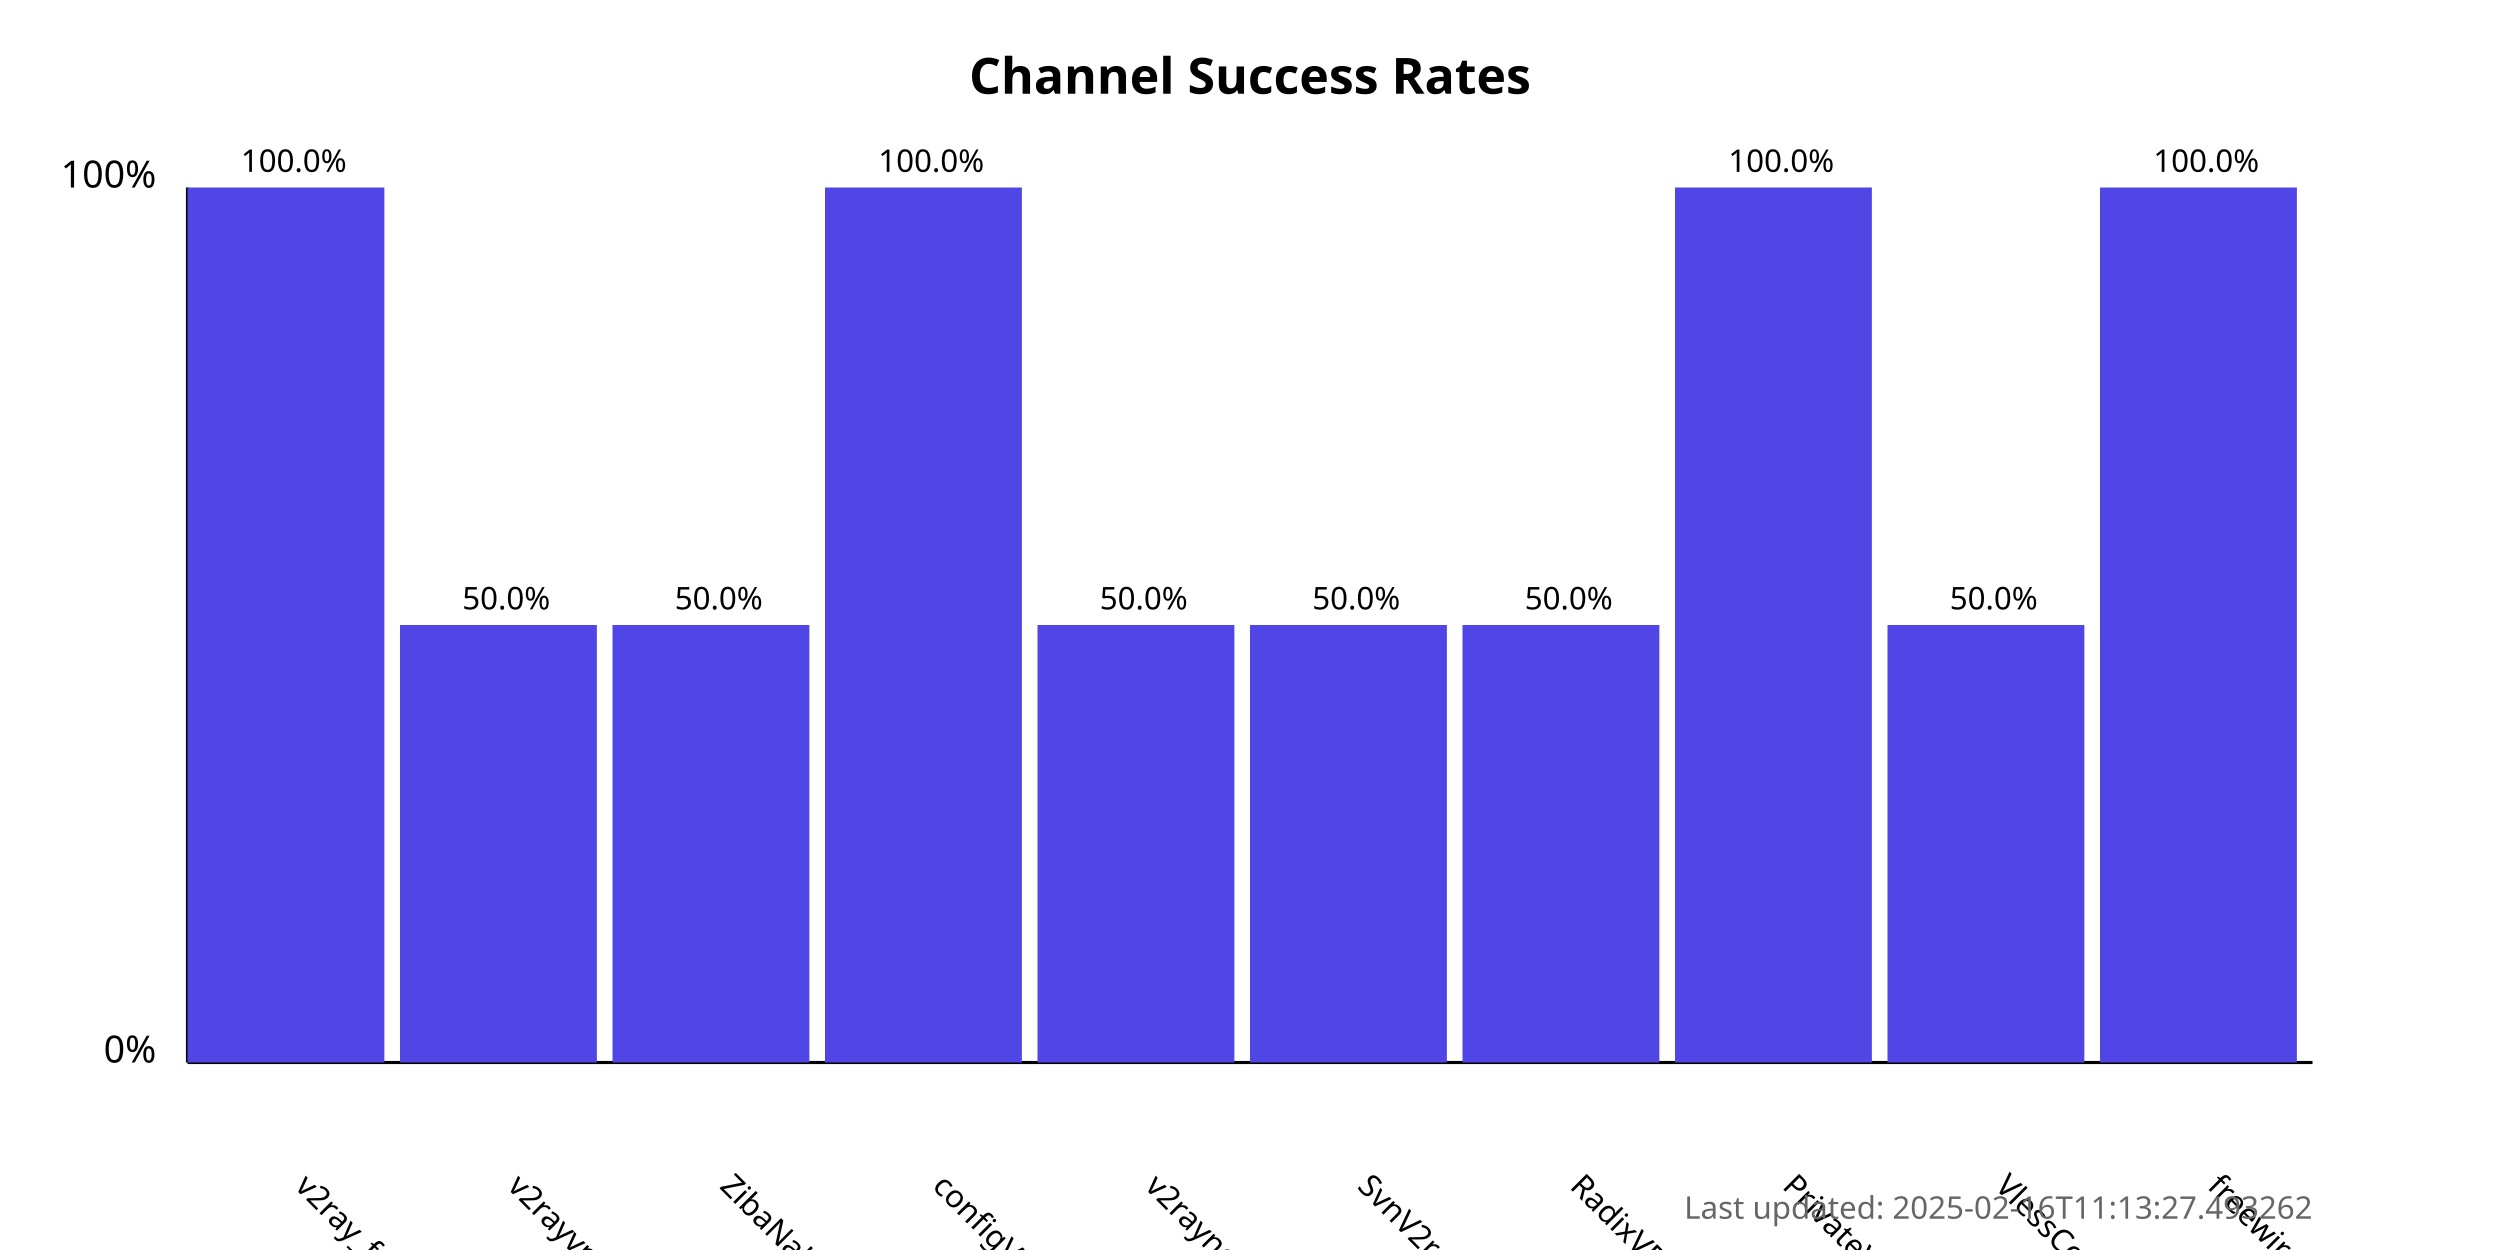
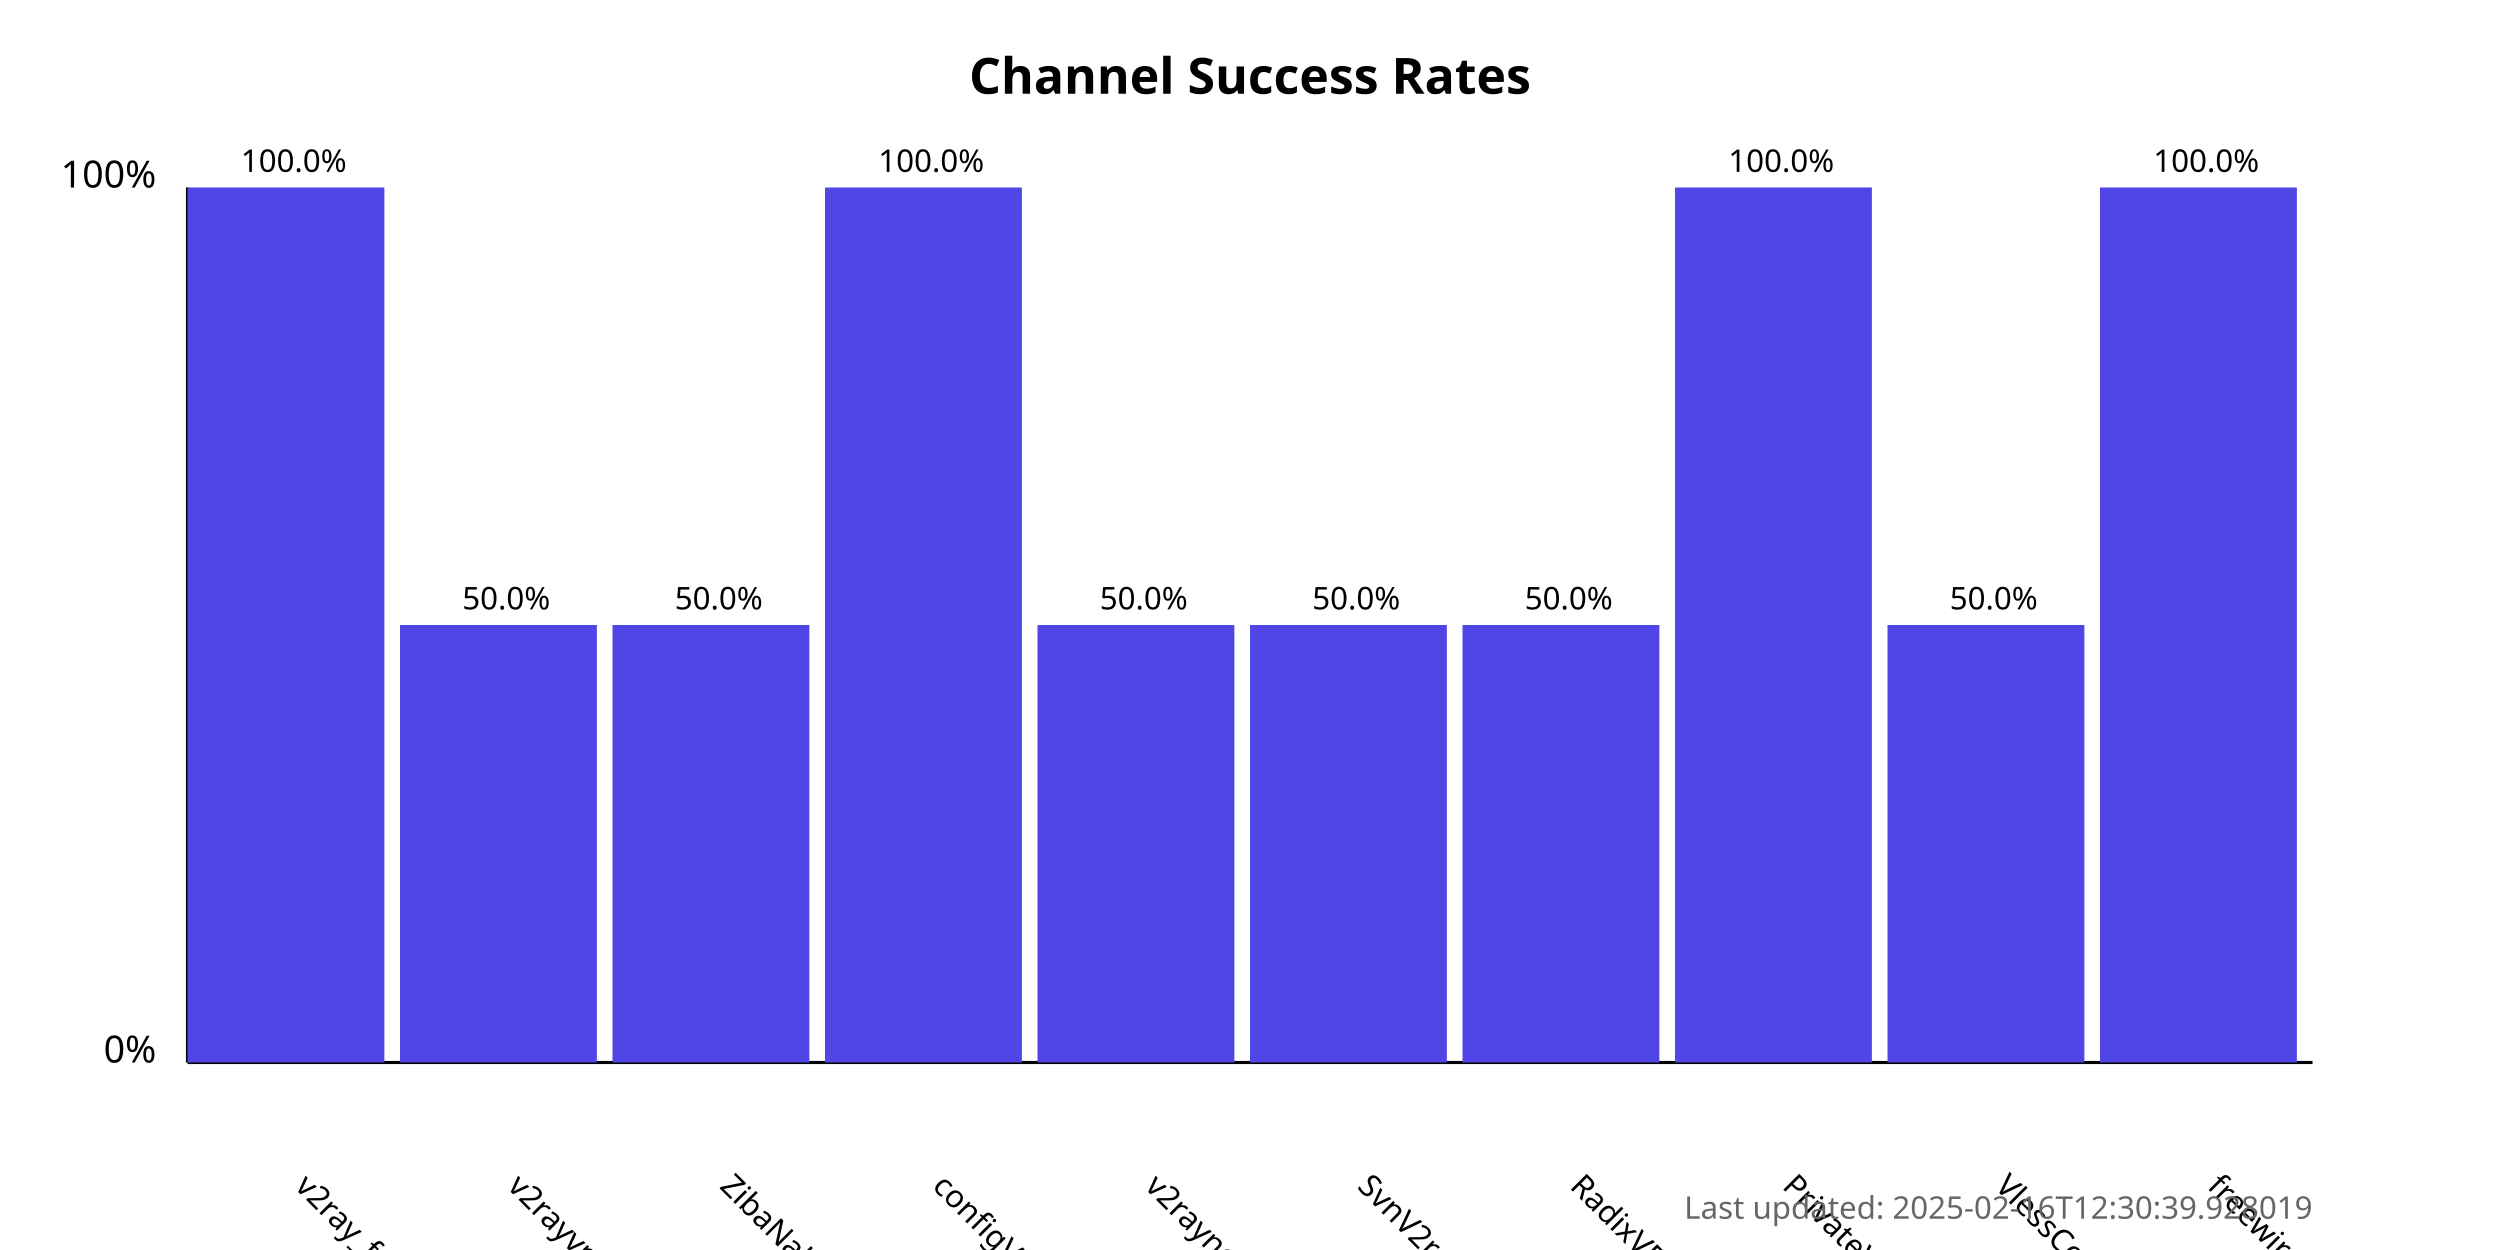
<svg xmlns="http://www.w3.org/2000/svg" width="800" height="400">
  <style>
            .chart-title { font: bold 16px sans-serif; }
            .axis-label { font: 12px sans-serif; }
            .tick-label { font: 10px sans-serif; }
            .bar { fill: #4f46e5; }
            .bar:hover { fill: #6366f1; }
            .timestamp { font: 10px sans-serif; fill: #666; }
        </style>
  <text x="400.0" y="30" text-anchor="middle" class="chart-title">
            Channel Success Rates
        </text>
  <line x1="60" y1="340" x2="60" y2="60" stroke="black" stroke-width="1" />
  <line x1="60" y1="340" x2="740" y2="340" stroke="black" stroke-width="1" />
  <text x="50" y="340" text-anchor="end" class="axis-label">0%</text>
  <text x="50" y="60" text-anchor="end" class="axis-label">100%</text>
  <g>
    <rect x="60" y="60.0" width="63.0" height="280.0" class="bar" />
    <text x="94.0" y="380" transform="rotate(45, 94.0, 380)" text-anchor="start" class="tick-label">
                v2ray_free_conf
            </text>
    <text x="94.0" y="55.0" text-anchor="middle" class="tick-label">
                100.0%
            </text>
  </g>
  <g>
    <rect x="128.0" y="200.0" width="63.0" height="140.0" class="bar" />
    <text x="162.0" y="380" transform="rotate(45, 162.0, 380)" text-anchor="start" class="tick-label">
                v2rayvpno
            </text>
    <text x="162.0" y="195.0" text-anchor="middle" class="tick-label">
                50.0%
            </text>
  </g>
  <g>
    <rect x="196.0" y="200.0" width="63.0" height="140.0" class="bar" />
    <text x="230.0" y="380" transform="rotate(45, 230.0, 380)" text-anchor="start" class="tick-label">
                ZibaNabz
            </text>
    <text x="230.0" y="195.0" text-anchor="middle" class="tick-label">
                50.0%
            </text>
  </g>
  <g>
    <rect x="264.0" y="60.0" width="63.0" height="280.0" class="bar" />
    <text x="298.0" y="380" transform="rotate(45, 298.0, 380)" text-anchor="start" class="tick-label">
                configV2rayForFree
            </text>
    <text x="298.0" y="55.0" text-anchor="middle" class="tick-label">
                100.0%
            </text>
  </g>
  <g>
    <rect x="332.0" y="200.0" width="63.0" height="140.0" class="bar" />
    <text x="366.0" y="380" transform="rotate(45, 366.0, 380)" text-anchor="start" class="tick-label">
                v2rayngvpn
            </text>
    <text x="366.0" y="195.0" text-anchor="middle" class="tick-label">
                50.0%
            </text>
  </g>
  <g>
    <rect x="400.0" y="200.0" width="63.0" height="140.0" class="bar" />
    <text x="434.0" y="380" transform="rotate(45, 434.0, 380)" text-anchor="start" class="tick-label">
                SvnV2ray
            </text>
    <text x="434.0" y="195.0" text-anchor="middle" class="tick-label">
                50.0%
            </text>
  </g>
  <g>
    <rect x="468.0" y="200.0" width="63.0" height="140.0" class="bar" />
    <text x="502.0" y="380" transform="rotate(45, 502.0, 380)" text-anchor="start" class="tick-label">
                RadixVPN
            </text>
    <text x="502.0" y="195.0" text-anchor="middle" class="tick-label">
                50.0%
            </text>
  </g>
  <g>
    <rect x="536.0" y="60.0" width="63.0" height="280.0" class="bar" />
    <text x="570.0" y="380" transform="rotate(45, 570.0, 380)" text-anchor="start" class="tick-label">
                PrivateVPNs
            </text>
    <text x="570.0" y="55.0" text-anchor="middle" class="tick-label">
                100.0%
            </text>
  </g>
  <g>
    <rect x="604.0" y="200.0" width="63.0" height="140.0" class="bar" />
    <text x="638.0" y="380" transform="rotate(45, 638.0, 380)" text-anchor="start" class="tick-label">
                VlessConfig
            </text>
    <text x="638.0" y="195.0" text-anchor="middle" class="tick-label">
                50.0%
            </text>
  </g>
  <g>
    <rect x="672.0" y="60.0" width="63.0" height="280.0" class="bar" />
    <text x="706.0" y="380" transform="rotate(45, 706.0, 380)" text-anchor="start" class="tick-label">
                freewireguard
            </text>
    <text x="706.0" y="55.0" text-anchor="middle" class="tick-label">
                100.0%
            </text>
  </g>
  <text x="740" y="390" text-anchor="end" class="timestamp">
-             Last updated: 2025-02-16T11:13:27.493262
+             Last updated: 2025-02-16T12:30:39.928019
        </text>
</svg>
